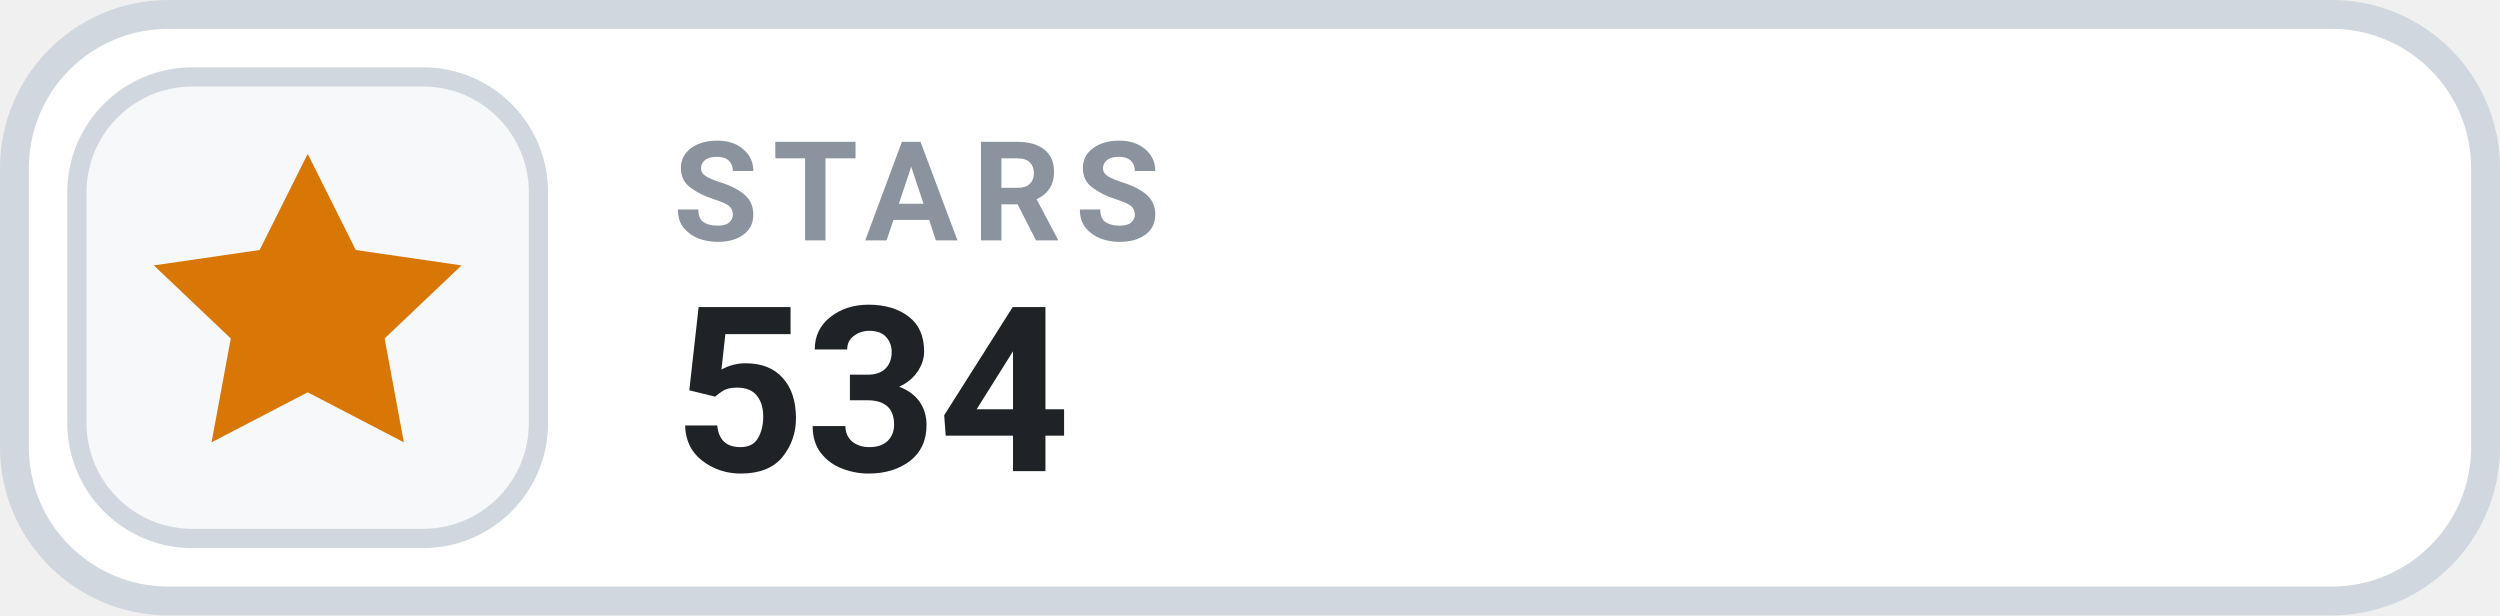
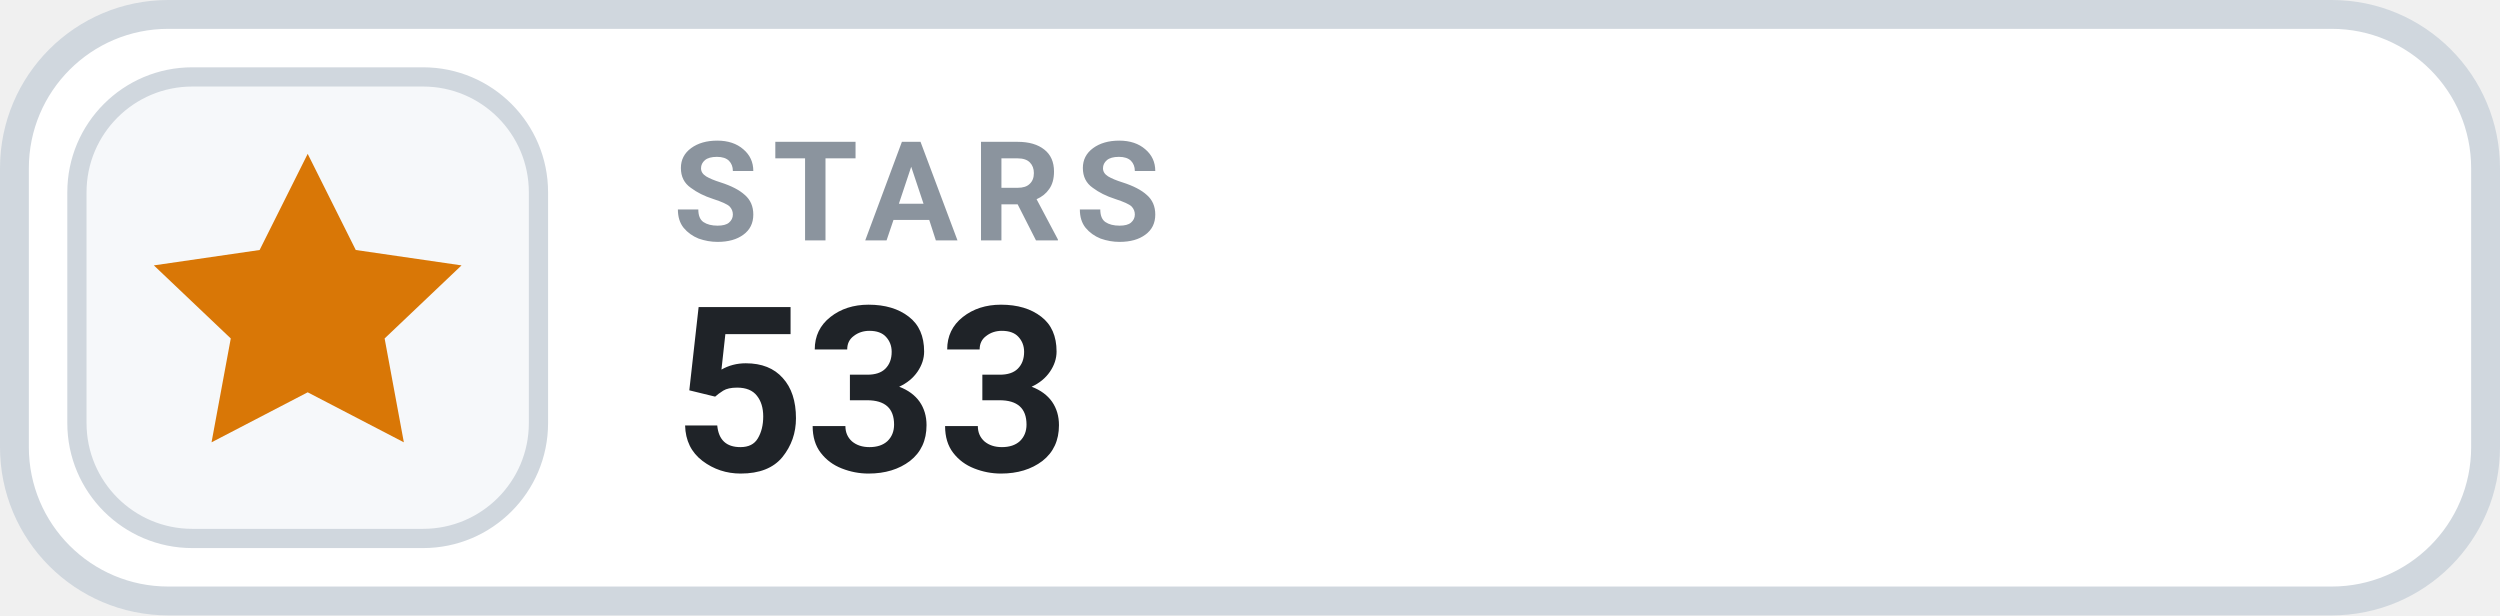
- <svg xmlns="http://www.w3.org/2000/svg" width="130" height="32" viewBox="0 0 130 32" role="img" aria-label="STARS 534">
+ <svg xmlns="http://www.w3.org/2000/svg" width="130" height="32" viewBox="0 0 130 32" role="img" aria-label="STARS 533">
  <rect x=".75" y=".75" width="128.5" height="30.5" rx="8" fill="#FFFFFF" stroke="#D0D7DE" stroke-width="1.5" />
  <rect x="4" y="4" width="24" height="24" rx="6" fill="#F6F8FA" stroke="#D0D7DE" stroke-width="1" />
  <g transform="translate(16 16)" style="color:#D97706;">
    <path d="M0 -8 l2.5 5 5.5 .8 -4 3.8 1 5.4 -5 -2.6 -5 2.6 1 -5.4 -4 -3.8 5.5 -.8 Z" fill="currentColor" />
  </g>
  <text x="35" y="12.5" fill="#8B949E" font-family="-apple-system,BlinkMacSystemFont,'Segoe UI',Roboto,Helvetica,Arial,sans-serif" font-size="7.2" font-weight="700" letter-spacing=".75">STARS</text>
-   <text x="35" y="24.5" fill="#1F2328" font-family="-apple-system,BlinkMacSystemFont,'Segoe UI',Roboto,Helvetica,Arial,sans-serif" font-size="12" font-weight="700">534</text>
+   <text x="35" y="24.5" fill="#1F2328" font-family="-apple-system,BlinkMacSystemFont,'Segoe UI',Roboto,Helvetica,Arial,sans-serif" font-size="12" font-weight="700">533</text>
</svg>
